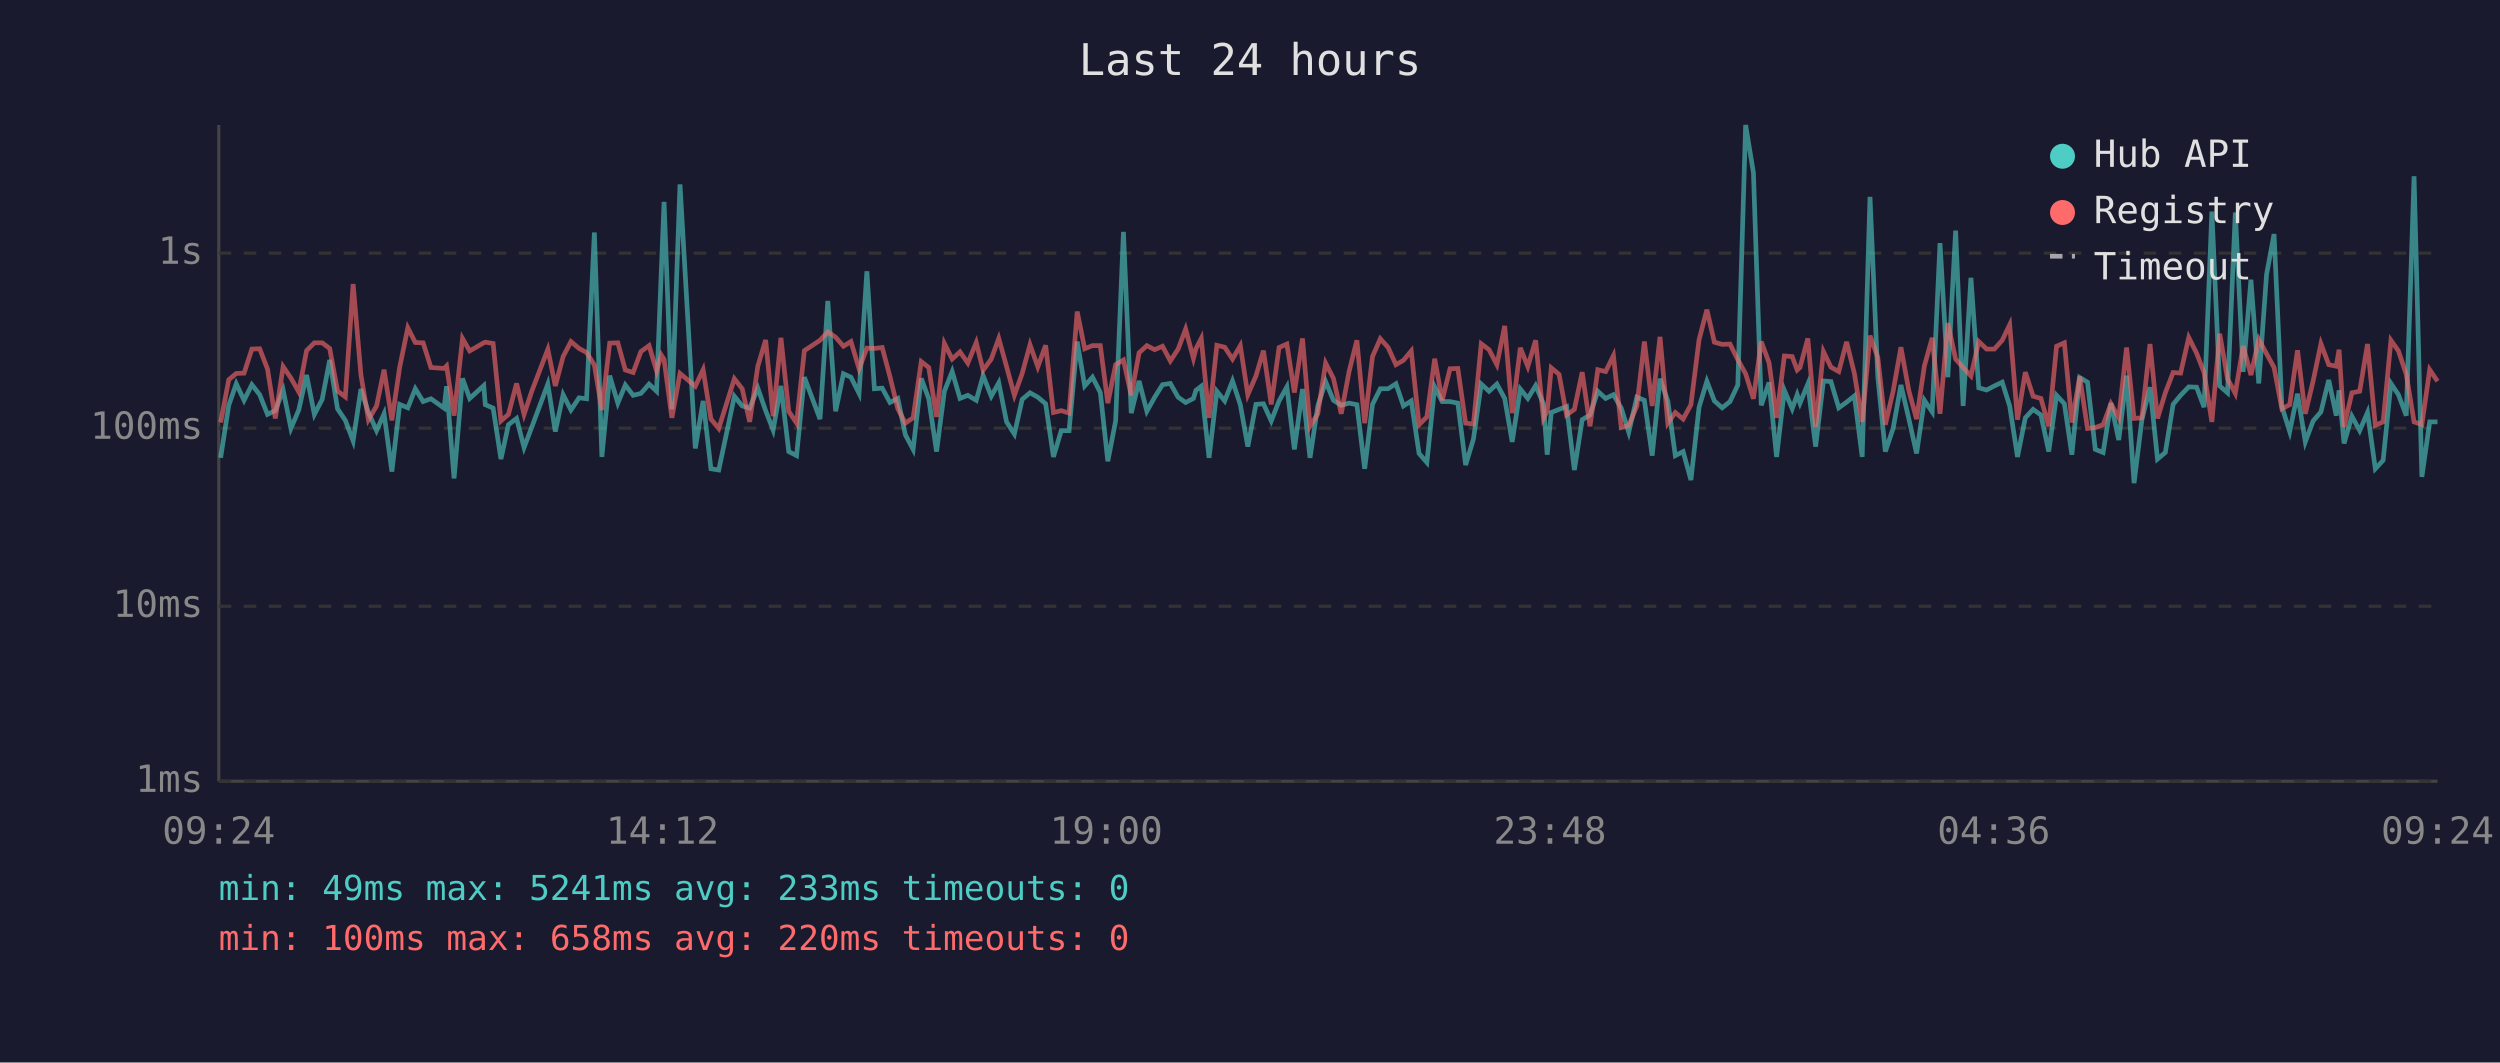
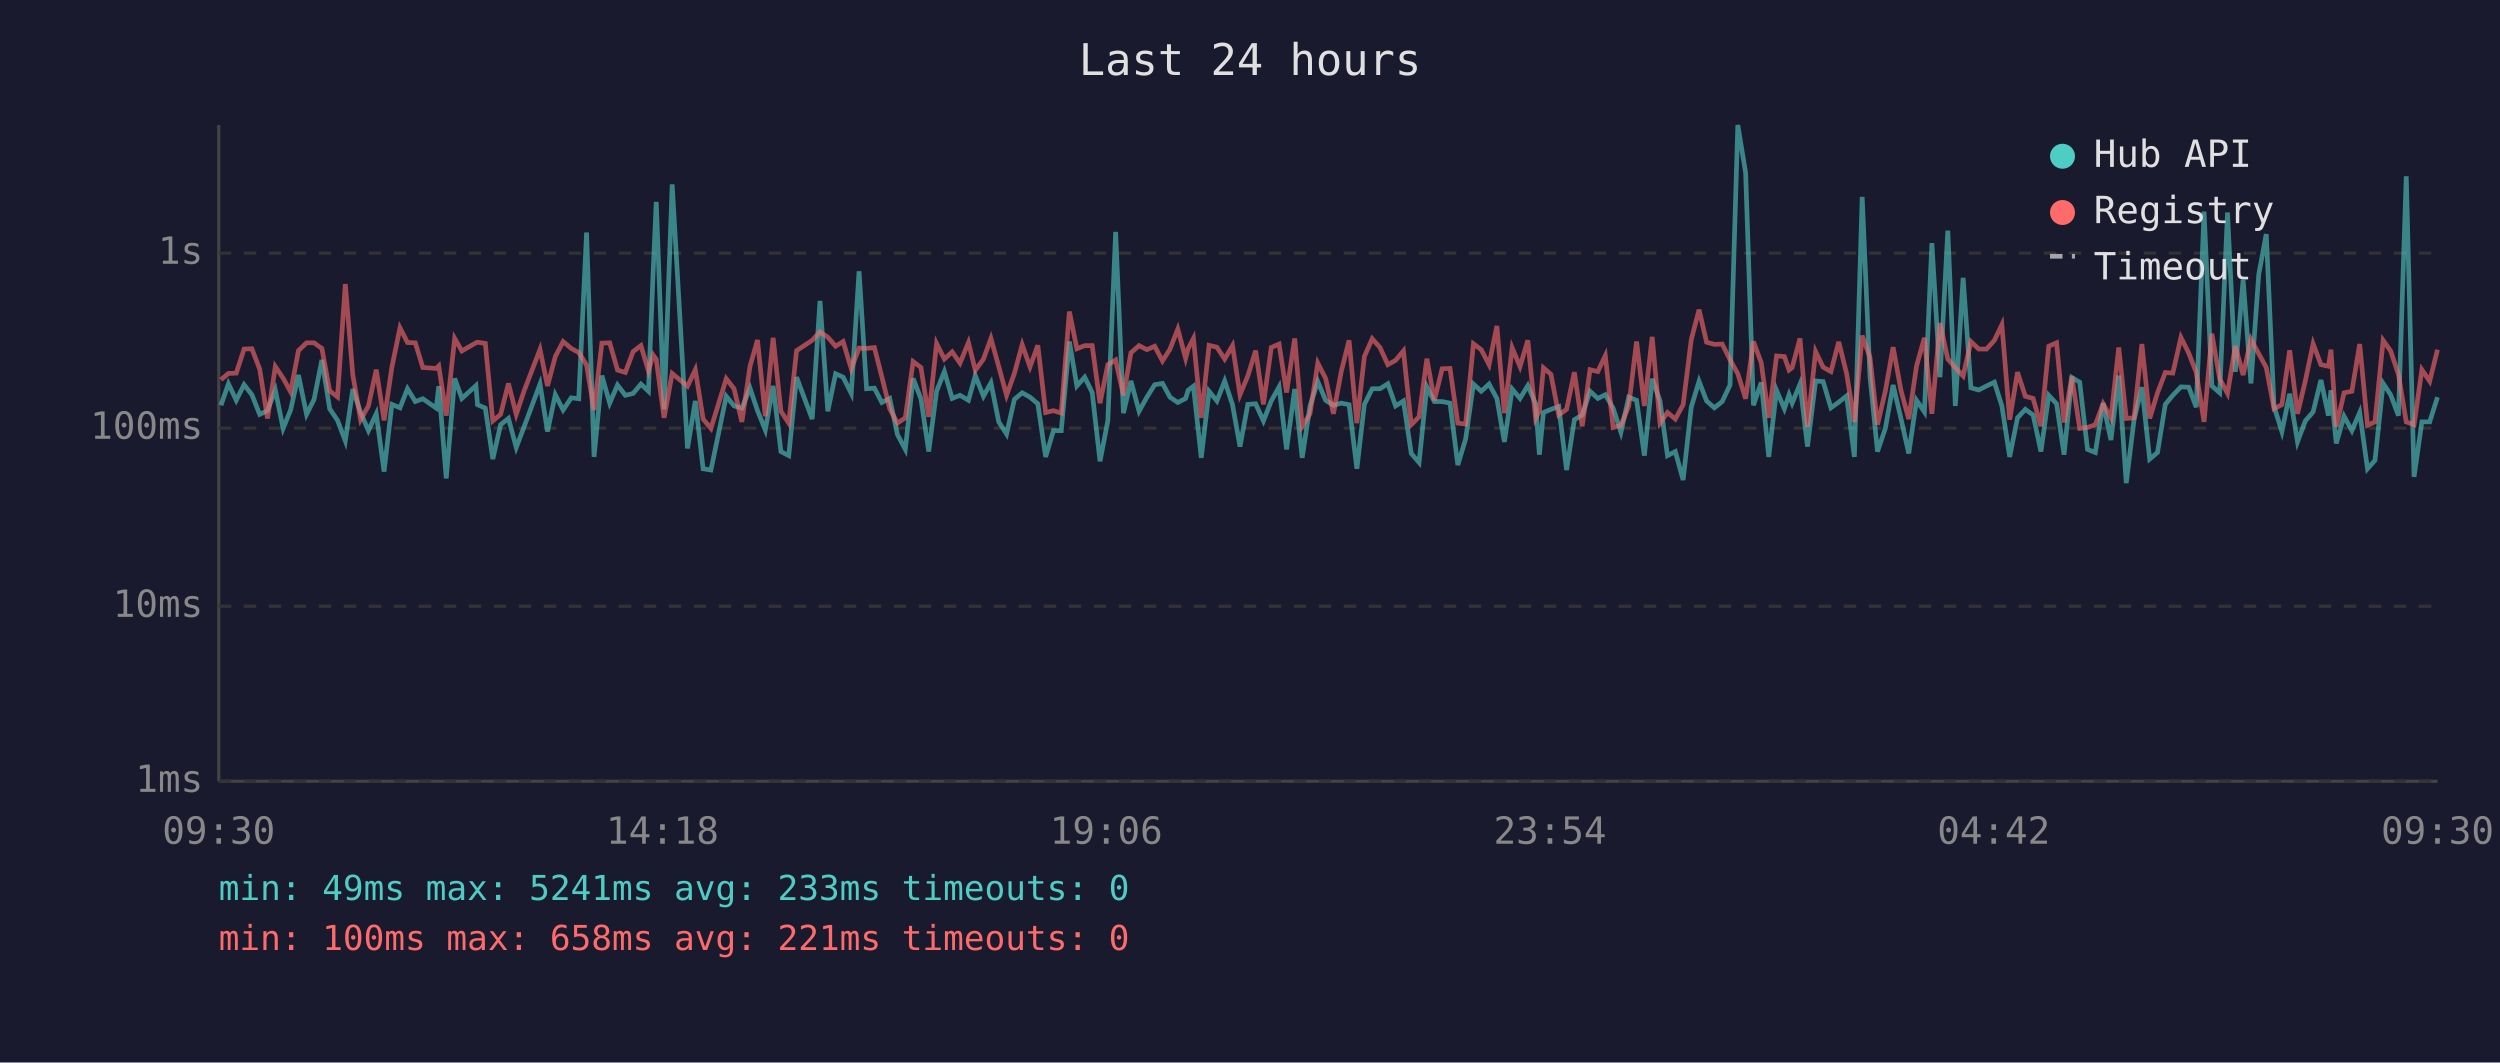
<svg xmlns="http://www.w3.org/2000/svg" viewBox="0 0 800 340" font-family="monospace" font-size="12">
  <rect width="800" height="340" fill="#1a1a2e" />
  <text x="400" y="24" fill="#e0e0e0" font-size="14" text-anchor="middle">Last 24 hours</text>
  <line x1="70" y1="40" x2="70" y2="250" stroke="#444" stroke-width="1" />
  <line x1="70" y1="250" x2="780" y2="250" stroke="#444" stroke-width="1" />
  <line x1="70" y1="250" x2="780" y2="250" stroke="#333" stroke-width="1" stroke-dasharray="4" />
  <text x="65" y="250" fill="#888" text-anchor="end" dominant-baseline="middle">1ms</text>
  <line x1="70" y1="194" x2="780" y2="194" stroke="#333" stroke-width="1" stroke-dasharray="4" />
  <text x="65" y="194" fill="#888" text-anchor="end" dominant-baseline="middle">10ms</text>
  <line x1="70" y1="137" x2="780" y2="137" stroke="#333" stroke-width="1" stroke-dasharray="4" />
  <text x="65" y="137" fill="#888" text-anchor="end" dominant-baseline="middle">100ms</text>
  <line x1="70" y1="81" x2="780" y2="81" stroke="#333" stroke-width="1" stroke-dasharray="4" />
  <text x="65" y="81" fill="#888" text-anchor="end" dominant-baseline="middle">1s</text>
-   <text x="70" y="270" fill="#888" text-anchor="middle">09:24</text>
-   <text x="212" y="270" fill="#888" text-anchor="middle">14:12</text>
-   <text x="354" y="270" fill="#888" text-anchor="middle">19:00</text>
-   <text x="496" y="270" fill="#888" text-anchor="middle">23:48</text>
-   <text x="638" y="270" fill="#888" text-anchor="middle">04:36</text>
-   <text x="780" y="270" fill="#888" text-anchor="middle">09:24</text>
-   <polyline points="70.6,146.5 73.2,129.7 75.6,122.8 78.1,128.1 80.6,123.1 83.1,126.3 85.6,132.6 88.1,131.4 90.6,124.8 93.1,137.1 95.6,131.2 98.1,120.0 100.6,132.6 103.1,127.8 105.5,115.2 108.0,130.8 110.5,134.5 113.0,141.1 115.5,124.5 117.9,132.0 120.5,137.8 122.9,132.4 125.4,150.9 127.9,129.4 130.5,130.5 132.9,124.4 135.4,128.5 137.9,127.6 142.1,130.6 142.9,123.6 145.3,153.1 148.0,121.1 150.3,127.5 154.8,123.4 155.3,129.5 157.8,130.6 160.3,146.9 162.7,135.9 165.3,133.9 167.7,143.2 170.2,136.6 175.3,122.9 177.7,138.1 180.2,126.3 182.7,131.2 185.3,127.3 187.7,127.6 190.2,74.4 192.6,146.2 195.1,120.2 197.7,129.0 200.1,123.2 202.6,126.5 205.1,125.9 207.7,122.9 210.1,125.2 211.6,87.1 212.5,64.6 215.0,131.0 217.6,59.0 222.5,143.5 225.0,128.3 227.5,150.0 230.0,150.4 235.0,126.8 237.5,129.9 239.9,130.6 242.5,124.2 245.0,131.4 247.4,137.6 249.9,123.5 252.4,144.5 254.9,145.8 257.4,120.7 262.4,134.1 264.9,96.3 267.4,131.6 269.9,119.6 272.3,120.7 274.9,125.9 277.4,86.8 279.8,124.4 282.3,124.2 284.8,128.8 287.3,127.5 289.7,139.1 292.2,143.8 294.8,121.1 297.2,127.6 299.7,144.5 302.2,125.2 304.7,118.9 307.2,127.5 309.7,126.5 312.4,128.1 314.6,120.2 317.2,126.8 319.6,122.5 322.1,135.0 324.6,138.9 327.1,127.8 329.6,125.7 332.1,127.1 334.6,129.2 337.1,146.2 339.6,137.8 342.1,137.8 344.7,109.3 347.1,123.5 349.6,120.7 352.1,125.6 354.5,147.6 357.0,134.7 359.5,74.2 362.0,132.2 364.5,121.9 367.0,131.6 369.5,127.1 372.0,123.1 374.5,122.7 377.0,127.1 379.4,128.8 381.9,127.5 382.7,124.9 384.4,123.6 386.9,146.5 389.4,125.2 391.9,128.3 394.4,121.9 396.9,129.5 399.3,142.9 401.9,129.4 404.3,129.2 406.8,134.7 409.3,128.3 411.8,123.8 414.2,143.8 416.8,124.5 419.2,146.5 421.7,129.9 424.2,122.1 426.7,128.1 429.2,129.7 431.7,129.0 434.2,129.5 436.7,150.0 439.2,129.4 441.7,124.4 444.2,124.4 446.7,122.8 449.1,129.9 451.6,128.3 454.1,145.1 456.6,148.0 459.1,123.8 461.5,128.5 464.0,128.5 466.5,129.0 469.0,148.8 471.5,140.5 474.0,122.9 476.5,125.2 479.0,122.9 481.5,127.5 483.9,141.4 486.5,124.5 488.9,127.5 491.4,123.4 493.9,129.2 495.1,145.5 496.4,132.0 498.9,131.0 501.3,130.1 503.8,150.4 506.3,134.3 508.8,132.8 511.3,125.2 513.8,127.5 516.3,126.3 518.8,130.6 521.2,138.3 523.8,127.1 526.2,128.1 528.7,145.8 531.2,121.2 533.7,128.3 536.1,145.8 538.6,144.5 541.1,153.6 543.7,130.3 546.2,122.0 548.6,128.3 551.1,130.5 553.6,128.5 556.1,123.2 558.6,40.0 561.1,55.3 563.6,129.7 566.1,122.4 568.5,146.2 571.0,124.9 573.5,130.8 575.1,126.3 576.0,129.0 578.5,122.9 581.0,142.9 583.5,121.9 585.9,122.1 588.4,130.5 590.9,128.7 593.4,126.7 595.9,146.2 598.4,63.0 600.9,120.6 603.3,144.5 605.8,137.1 608.3,123.2 610.8,133.9 613.3,145.1 615.8,128.1 618.3,131.8 620.8,77.8 623.3,120.7 625.8,73.8 628.2,129.9 630.7,88.9 633.2,124.1 635.7,124.8 638.2,123.5 640.7,122.3 643.1,129.9 645.6,146.2 648.1,133.7 650.6,131.0 653.1,132.8 655.6,144.5 658.1,126.5 660.6,129.2 663.0,145.5 665.5,120.8 668.0,122.3 670.5,143.8 673.0,144.8 675.5,129.0 678.0,140.8 680.5,120.2 682.9,154.6 685.4,134.3 688.0,123.9 690.4,146.9 692.9,144.8 695.4,129.4 697.8,126.5 700.4,123.8 702.9,123.9 705.3,130.3 707.8,67.7 710.3,123.5 712.8,125.7 715.3,68.0 717.8,119.0 720.3,89.5 722.8,122.7 725.3,87.8 727.7,74.9 730.2,130.1 732.7,138.1 735.2,126.0 737.7,141.4 740.2,134.7 742.7,131.8 745.2,121.6 747.6,133.0 748.5,124.9 750.1,141.9 752.6,133.2 755.1,137.8 757.6,132.0 760.1,150.0 762.6,147.3 765.1,122.7 767.5,126.3 770.0,133.0 772.5,56.4 775.0,152.6 777.5,135.0 780.0,135.0" fill="none" stroke="#4ecdc4" stroke-width="1.5" opacity="0.6" />
-   <polyline points="70.6,135.2 73.2,121.5 75.6,119.5 78.1,119.4 80.6,111.7 83.1,111.6 85.6,118.1 88.1,133.9 90.6,117.3 93.1,121.0 95.6,125.4 98.1,112.2 100.6,109.7 103.1,109.7 105.5,111.5 108.0,125.1 110.5,127.0 113.0,90.9 115.5,120.0 117.9,134.3 120.5,129.9 122.9,118.3 125.4,134.5 127.9,117.5 130.5,104.9 132.9,109.6 135.4,109.7 137.9,117.6 142.1,117.9 142.9,117.1 145.3,133.0 148.0,108.3 150.3,112.3 154.8,109.7 155.3,109.5 157.8,109.9 160.3,134.7 162.7,132.6 165.3,122.7 167.7,132.6 170.2,125.1 175.3,111.8 177.7,123.5 180.2,114.1 182.7,109.3 185.3,111.5 187.7,112.8 190.2,116.8 192.6,131.2 195.1,109.8 197.7,109.7 200.1,118.4 202.6,119.2 205.1,112.5 207.7,110.6 210.1,118.7 211.6,113.6 212.5,115.0 215.0,133.7 217.6,119.5 222.5,123.6 225.0,118.3 227.5,134.1 230.0,137.1 235.0,121.2 237.5,124.4 239.9,135.0 242.5,117.2 245.0,108.8 247.4,133.2 249.9,108.1 252.4,131.6 254.9,135.4 257.4,112.2 262.4,108.9 264.9,106.2 267.4,107.9 269.9,110.8 272.3,109.3 274.9,118.0 277.4,111.4 279.8,111.5 282.3,111.2 284.8,120.6 287.3,130.8 289.7,135.4 292.2,133.7 294.8,115.7 297.2,117.6 299.7,133.4 302.2,109.9 304.7,114.9 307.2,112.6 309.7,116.2 312.4,109.6 314.6,118.5 317.2,114.9 319.6,108.3 322.1,117.3 324.6,126.5 327.1,119.5 329.6,110.3 332.1,117.4 334.6,110.5 337.1,132.0 339.6,131.4 342.1,132.2 344.7,99.7 347.1,111.6 349.6,110.6 352.1,110.6 354.5,129.0 357.0,116.7 359.5,115.2 362.0,126.5 364.5,112.9 367.0,110.6 369.5,111.9 372.0,110.8 374.5,115.5 377.0,111.7 379.4,105.3 381.9,114.7 382.7,111.6 384.4,108.3 386.9,133.7 389.4,110.5 391.9,111.1 394.4,114.9 396.9,110.6 399.3,126.3 401.9,120.3 404.3,112.2 406.8,129.4 409.3,111.2 411.8,110.1 414.2,125.6 416.8,108.3 419.2,136.4 421.7,132.4 424.2,116.2 426.7,121.1 429.2,132.4 431.7,118.9 434.2,108.9 436.7,135.4 439.2,114.1 441.7,108.4 444.2,111.2 446.7,116.7 449.1,115.3 451.6,112.3 454.1,135.9 456.6,133.4 459.1,114.8 461.5,128.1 464.0,118.0 466.5,117.9 469.0,135.4 471.5,135.7 474.0,110.0 476.5,111.9 479.0,116.7 481.5,104.3 483.9,132.2 486.5,111.3 488.9,117.3 491.4,108.9 493.9,133.9 495.1,131.6 496.4,117.7 498.9,119.8 501.3,132.8 503.8,131.0 506.3,119.1 508.8,136.4 511.3,118.3 513.8,118.9 516.3,113.8 518.8,136.8 521.2,136.1 523.8,129.9 526.2,109.3 528.7,129.9 531.2,107.8 533.7,135.4 536.1,132.0 538.6,134.1 541.1,129.5 543.7,108.7 546.2,99.1 548.6,109.5 551.1,110.2 553.6,110.1 556.1,115.1 558.6,119.6 561.1,127.6 563.6,109.3 566.1,116.1 568.5,133.7 571.0,113.9 573.5,114.1 575.1,118.4 576.0,117.6 578.5,108.3 581.0,136.6 583.5,112.5 585.9,117.5 588.4,118.9 590.9,109.4 593.4,119.5 595.9,135.0 598.4,107.4 600.9,114.4 603.3,135.9 605.8,125.2 608.3,111.1 610.8,124.9 613.3,134.1 615.8,117.1 618.3,108.1 620.8,132.4 623.3,103.4 625.8,114.9 628.2,117.6 630.7,120.3 633.2,109.3 635.7,111.7 638.2,111.7 640.7,108.9 643.1,103.9 645.6,134.3 648.1,119.1 650.6,126.8 653.1,127.5 655.6,136.4 658.1,110.8 660.6,109.7 663.0,135.2 665.5,120.5 668.0,137.1 670.5,136.8 673.0,135.9 675.5,129.2 678.0,133.7 680.5,111.2 682.9,133.9 685.4,133.7 688.0,110.1 690.4,133.9 692.9,125.7 695.4,119.2 697.8,119.4 700.4,108.0 702.9,113.0 705.3,119.2 707.8,135.0 710.3,106.8 712.8,121.2 715.3,125.9 717.8,110.7 720.3,120.0 722.8,108.6 725.3,113.2 727.7,117.6 730.2,130.8 732.7,129.5 735.2,112.1 737.7,132.4 740.2,121.9 742.7,110.0 745.2,116.7 747.6,117.2 748.5,111.9 750.1,136.6 752.6,125.7 755.1,125.2 757.6,110.1 760.1,136.1 762.6,135.0 765.1,108.9 767.5,112.3 770.0,119.8 772.5,135.0 775.0,135.9 777.5,118.3 780.0,122.0" fill="none" stroke="#ff6b6b" stroke-width="1.5" opacity="0.6" />
+   <text x="70" y="270" fill="#888" text-anchor="middle">09:30</text>
+   <text x="212" y="270" fill="#888" text-anchor="middle">14:18</text>
+   <text x="354" y="270" fill="#888" text-anchor="middle">19:06</text>
+   <text x="496" y="270" fill="#888" text-anchor="middle">23:54</text>
+   <text x="638" y="270" fill="#888" text-anchor="middle">04:42</text>
+   <text x="780" y="270" fill="#888" text-anchor="middle">09:30</text>
+   <polyline points="70.7,129.7 73.1,122.8 75.6,128.1 78.1,123.1 80.6,126.3 83.1,132.6 85.6,131.4 88.1,124.8 90.6,137.1 93.0,131.2 95.5,120.0 98.1,132.6 100.5,127.8 103.0,115.2 105.5,130.8 108.0,134.5 110.5,141.1 112.9,124.5 115.4,132.0 117.9,137.8 120.4,132.4 122.9,150.9 125.4,129.4 128.0,130.5 130.4,124.4 132.9,128.5 135.3,127.6 139.6,130.6 140.4,123.6 142.8,153.1 145.5,121.1 147.8,127.5 152.3,123.4 152.8,129.5 155.3,130.6 157.7,146.9 160.2,135.9 162.7,133.9 165.2,143.2 167.7,136.6 172.8,122.9 175.2,138.1 177.7,126.3 180.2,131.2 182.8,127.3 185.2,127.6 187.7,74.4 190.1,146.2 192.6,120.2 195.1,129.0 197.6,123.2 200.1,126.5 202.6,125.9 205.1,122.9 207.5,125.2 209.0,87.1 210.0,64.6 212.5,131.0 215.1,59.0 220.0,143.5 222.5,128.3 225.0,150.0 227.5,150.4 232.4,126.8 234.9,129.9 237.4,130.6 240.0,124.2 242.4,131.4 244.9,137.6 247.4,123.5 249.9,144.5 252.4,145.8 254.9,120.7 259.9,134.1 262.4,96.3 264.9,131.6 267.4,119.6 269.8,120.7 272.4,125.9 274.9,86.8 277.3,124.4 279.8,124.2 282.2,128.8 284.7,127.5 287.2,139.1 289.7,143.8 292.2,121.1 294.7,127.6 297.2,144.5 299.7,125.2 302.2,118.9 304.7,127.5 307.2,126.5 309.9,128.1 312.1,120.2 314.7,126.8 317.1,122.5 319.6,135.0 322.1,138.9 324.6,127.8 327.1,125.7 329.6,127.1 332.1,129.2 334.6,146.2 337.1,137.8 339.6,137.8 342.2,109.3 344.6,123.5 347.1,120.7 349.5,125.6 352.0,147.6 354.5,134.7 357.0,74.2 359.5,132.2 361.9,121.9 364.5,131.6 367.0,127.1 369.5,123.1 372.0,122.7 374.4,127.1 376.9,128.8 379.4,127.5 380.2,124.9 381.9,123.6 384.4,146.5 386.9,125.2 389.4,128.3 391.9,121.9 394.4,129.5 396.8,142.9 399.3,129.4 401.8,129.2 404.3,134.7 406.8,128.3 409.3,123.8 411.7,143.8 414.3,124.5 416.7,146.5 419.2,129.9 421.7,122.1 424.2,128.1 426.7,129.7 429.2,129.0 431.7,129.5 434.2,150.0 436.6,129.4 439.1,124.4 441.6,124.4 444.1,122.8 446.6,129.9 449.1,128.3 451.6,145.1 454.1,148.0 456.6,123.8 459.0,128.5 461.5,128.5 464.0,129.0 466.5,148.8 469.0,140.5 471.5,122.9 474.0,125.2 476.5,122.9 479.0,127.5 481.4,141.4 483.9,124.5 486.4,127.5 488.9,123.4 491.4,129.2 492.6,145.5 493.9,132.0 496.3,131.0 498.8,130.1 501.3,150.4 503.8,134.3 506.3,132.8 508.8,125.2 511.3,127.5 513.7,126.3 516.2,130.6 518.7,138.3 521.2,127.1 523.7,128.1 526.2,145.8 528.7,121.2 531.2,128.3 533.6,145.8 536.1,144.5 538.6,153.6 541.2,130.3 543.7,122.0 546.1,128.3 548.6,130.5 551.1,128.5 553.6,123.2 556.1,40.0 558.6,55.3 561.1,129.7 563.6,122.4 566.0,146.2 568.5,124.9 571.0,130.8 572.5,126.3 573.5,129.0 576.0,122.9 578.4,142.9 581.0,121.9 583.4,122.1 585.9,130.5 588.4,128.7 590.9,126.7 593.4,146.2 595.9,63.0 598.4,120.6 600.8,144.5 603.3,137.1 605.8,123.2 608.3,133.9 610.8,145.1 613.3,128.1 615.8,131.8 618.2,77.8 620.8,120.7 623.3,73.8 625.7,129.9 628.2,88.9 630.7,124.1 633.2,124.8 635.7,123.5 638.2,122.3 640.6,129.9 643.1,146.2 645.6,133.7 648.1,131.0 650.6,132.8 653.1,144.5 655.6,126.5 658.1,129.2 660.5,145.5 663.0,120.8 665.5,122.3 668.0,143.8 670.5,144.8 673.0,129.0 675.5,140.8 678.0,120.2 680.4,154.6 682.9,134.3 685.4,123.9 687.9,146.9 690.4,144.8 692.9,129.4 695.3,126.5 697.9,123.8 700.4,123.9 702.8,130.3 705.3,67.7 707.8,123.5 710.3,125.7 712.8,68.0 715.3,119.0 717.8,89.5 720.3,122.7 722.8,87.8 725.2,74.9 727.7,130.1 730.2,138.1 732.7,126.0 735.2,141.4 737.7,134.7 740.2,131.8 742.7,121.6 745.1,133.0 745.9,124.9 747.6,141.9 750.1,133.2 752.6,137.8 755.1,132.0 757.6,150.0 760.0,147.3 762.6,122.7 765.0,126.3 767.5,133.0 770.0,56.4 772.5,152.6 775.0,135.0 777.5,135.0 780.0,127.1" fill="none" stroke="#4ecdc4" stroke-width="1.5" opacity="0.6" />
+   <polyline points="70.7,121.5 73.1,119.5 75.6,119.4 78.1,111.7 80.6,111.6 83.1,118.1 85.6,133.9 88.1,117.3 90.6,121.0 93.0,125.4 95.5,112.2 98.1,109.7 100.5,109.7 103.0,111.5 105.5,125.1 108.0,127.0 110.5,90.9 112.9,120.0 115.4,134.3 117.9,129.9 120.4,118.3 122.9,134.5 125.4,117.5 128.0,104.9 130.4,109.6 132.9,109.7 135.3,117.6 139.6,117.9 140.4,117.1 142.8,133.0 145.5,108.3 147.8,112.3 152.3,109.7 152.8,109.5 155.3,109.9 157.7,134.7 160.2,132.6 162.7,122.7 165.2,132.6 167.7,125.1 172.8,111.8 175.2,123.5 177.7,114.1 180.2,109.3 182.8,111.5 185.2,112.8 187.7,116.8 190.1,131.2 192.6,109.8 195.1,109.7 197.6,118.4 200.1,119.2 202.6,112.5 205.1,110.6 207.5,118.7 209.0,113.6 210.0,115.0 212.5,133.7 215.1,119.5 220.0,123.6 222.5,118.3 225.0,134.1 227.5,137.1 232.4,121.2 234.9,124.4 237.4,135.0 240.0,117.2 242.4,108.8 244.9,133.2 247.4,108.1 249.9,131.6 252.4,135.4 254.9,112.2 259.9,108.9 262.4,106.2 264.9,107.9 267.4,110.8 269.8,109.3 272.4,118.0 274.9,111.4 277.3,111.5 279.8,111.2 282.2,120.6 284.7,130.8 287.2,135.4 289.7,133.7 292.2,115.7 294.7,117.6 297.2,133.4 299.7,109.9 302.2,114.9 304.7,112.6 307.2,116.2 309.9,109.6 312.1,118.5 314.7,114.9 317.1,108.3 319.6,117.3 322.1,126.5 324.6,119.5 327.1,110.3 329.6,117.4 332.1,110.5 334.6,132.0 337.1,131.4 339.6,132.2 342.2,99.7 344.6,111.6 347.1,110.6 349.5,110.6 352.0,129.0 354.5,116.7 357.0,115.2 359.5,126.5 361.9,112.9 364.5,110.6 367.0,111.9 369.5,110.8 372.0,115.5 374.4,111.7 376.9,105.3 379.4,114.7 380.2,111.6 381.9,108.3 384.4,133.7 386.9,110.5 389.4,111.1 391.9,114.9 394.4,110.6 396.8,126.3 399.3,120.3 401.8,112.2 404.3,129.4 406.8,111.2 409.3,110.1 411.7,125.6 414.3,108.3 416.7,136.4 419.2,132.4 421.7,116.2 424.2,121.1 426.7,132.4 429.2,118.9 431.7,108.9 434.2,135.4 436.6,114.1 439.1,108.4 441.6,111.2 444.1,116.7 446.6,115.3 449.1,112.3 451.6,135.9 454.1,133.4 456.6,114.8 459.0,128.1 461.5,118.0 464.0,117.9 466.5,135.4 469.0,135.7 471.5,110.0 474.0,111.9 476.5,116.7 479.0,104.3 481.4,132.2 483.9,111.3 486.4,117.3 488.9,108.9 491.4,133.9 492.6,131.6 493.9,117.7 496.3,119.8 498.8,132.8 501.3,131.0 503.8,119.1 506.3,136.4 508.8,118.3 511.3,118.9 513.7,113.8 516.2,136.8 518.7,136.1 521.2,129.9 523.7,109.3 526.2,129.9 528.7,107.8 531.2,135.4 533.6,132.0 536.1,134.1 538.6,129.5 541.2,108.7 543.7,99.1 546.1,109.5 548.6,110.2 551.1,110.1 553.6,115.1 556.1,119.6 558.6,127.6 561.1,109.3 563.6,116.1 566.0,133.7 568.5,113.9 571.0,114.1 572.5,118.4 573.5,117.6 576.0,108.3 578.4,136.6 581.0,112.5 583.4,117.5 585.9,118.9 588.4,109.4 590.9,119.5 593.4,135.0 595.9,107.4 598.4,114.4 600.8,135.9 603.3,125.2 605.8,111.1 608.3,124.9 610.8,134.1 613.3,117.1 615.8,108.1 618.2,132.4 620.8,103.4 623.3,114.9 625.7,117.6 628.2,120.3 630.7,109.3 633.2,111.7 635.7,111.7 638.2,108.9 640.6,103.9 643.1,134.3 645.6,119.1 648.1,126.8 650.6,127.5 653.1,136.4 655.6,110.8 658.1,109.7 660.5,135.2 663.0,120.5 665.5,137.1 668.0,136.8 670.5,135.9 673.0,129.2 675.5,133.7 678.0,111.2 680.4,133.9 682.9,133.7 685.4,110.1 687.9,133.9 690.4,125.7 692.9,119.2 695.3,119.4 697.9,108.0 700.4,113.0 702.8,119.2 705.3,135.0 707.8,106.8 710.3,121.2 712.8,125.9 715.3,110.7 717.8,120.0 720.3,108.6 722.8,113.2 725.2,117.6 727.7,130.8 730.2,129.5 732.7,112.1 735.2,132.4 737.7,121.9 740.2,110.0 742.7,116.7 745.1,117.2 745.9,111.9 747.6,136.6 750.1,125.7 752.6,125.2 755.1,110.1 757.6,136.1 760.0,135.0 762.6,108.9 765.0,112.3 767.5,119.8 770.0,135.0 772.5,135.9 775.0,118.3 777.5,122.0 780.0,111.9" fill="none" stroke="#ff6b6b" stroke-width="1.5" opacity="0.6" />
  <circle cx="660" cy="50" r="4" fill="#4ecdc4" />
  <text x="670" y="50" fill="#e0e0e0" dominant-baseline="middle">Hub API</text>
  <circle cx="660" cy="68" r="4" fill="#ff6b6b" />
  <text x="670" y="68" fill="#e0e0e0" dominant-baseline="middle">Registry</text>
  <line x1="656" y1="82" x2="664" y2="82" stroke="#e0e0e0" stroke-width="1.5" stroke-dasharray="4,3" opacity="0.7" />
  <text x="670" y="86" fill="#e0e0e0" dominant-baseline="middle">Timeout</text>
  <text x="70" y="288" fill="#4ecdc4" font-size="11">min: 49ms  max: 5241ms  avg: 233ms  timeouts: 0</text>
-   <text x="70" y="304" fill="#ff6b6b" font-size="11">min: 100ms  max: 658ms  avg: 220ms  timeouts: 0</text>
+   <text x="70" y="304" fill="#ff6b6b" font-size="11">min: 100ms  max: 658ms  avg: 221ms  timeouts: 0</text>
</svg>
